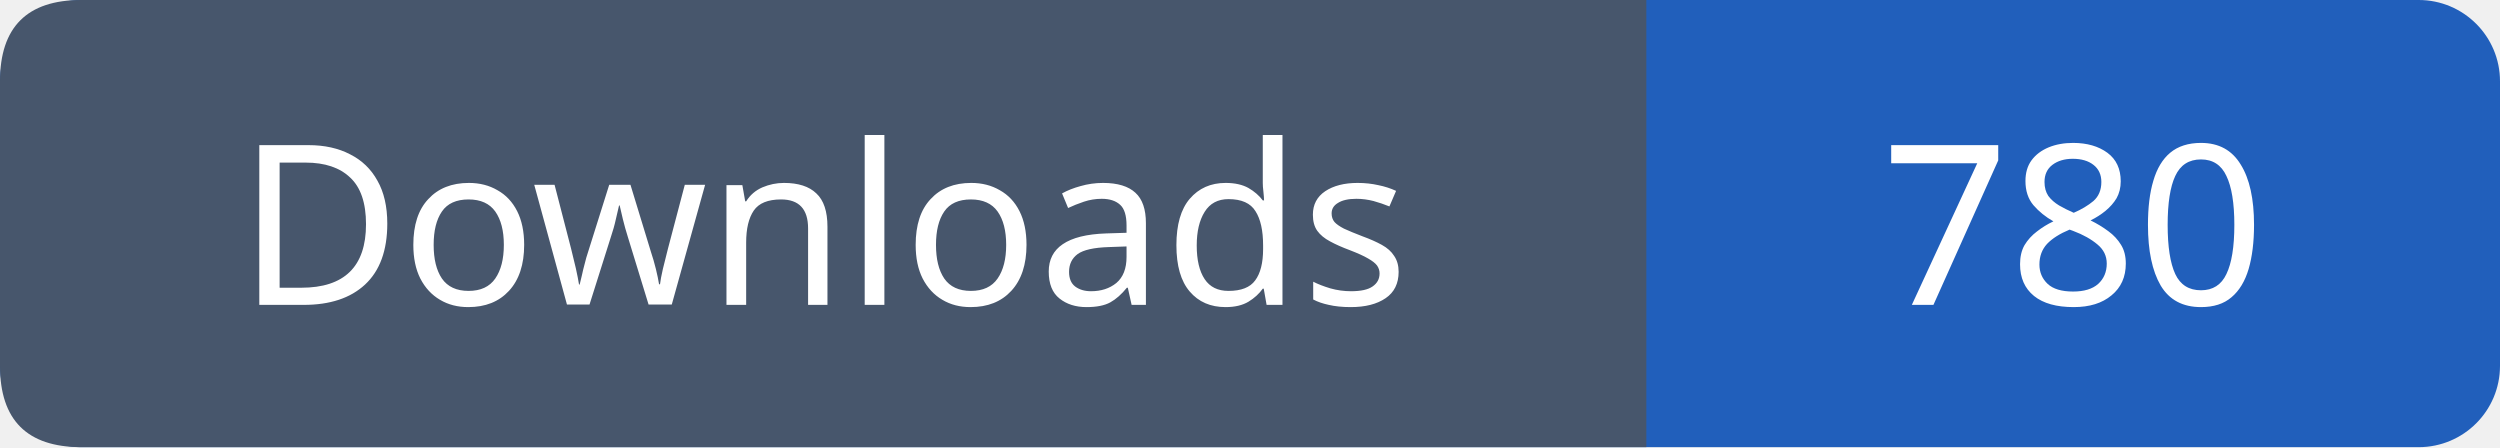
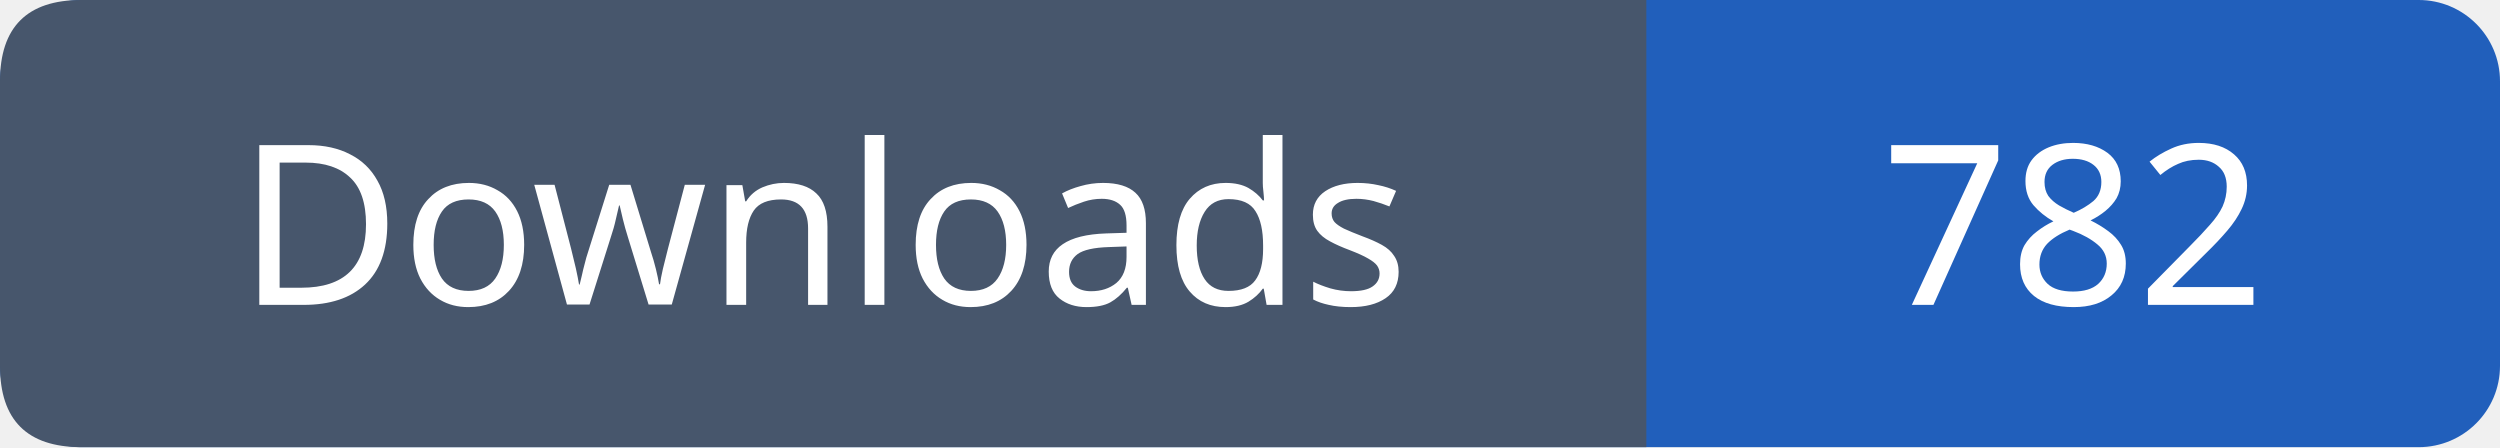
- <svg xmlns="http://www.w3.org/2000/svg" width="123" height="22" viewBox="0 0 123 22" role="img" aria-label="Downloads: 780">
+ <svg xmlns="http://www.w3.org/2000/svg" width="123" height="22" viewBox="0 0 123 22" role="img" aria-label="Downloads: 782">
  <rect width="123" height="22" rx="4" fill="#215fbb" />
  <path fill="#47566c" d="M4 0h77v22H4q-4 0-4-4V4q0-4 4-4" />
  <g font-family="Verdana,sans-serif" font-size="11" fill="white" text-anchor="middle">
    <text x="40.5" y="15">Downloads</text>
-     <text x="102.0" y="15">780</text>
+     <text x="102.0" y="15">782</text>
  </g>
</svg>
